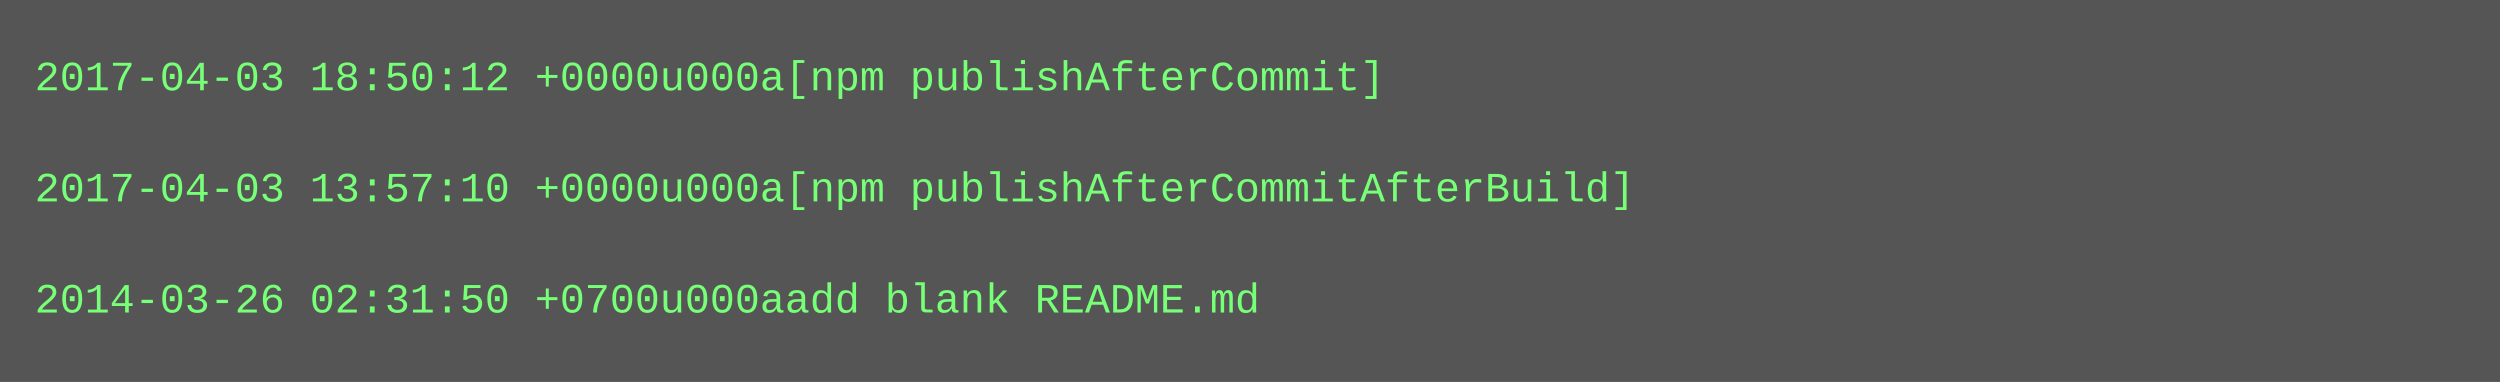
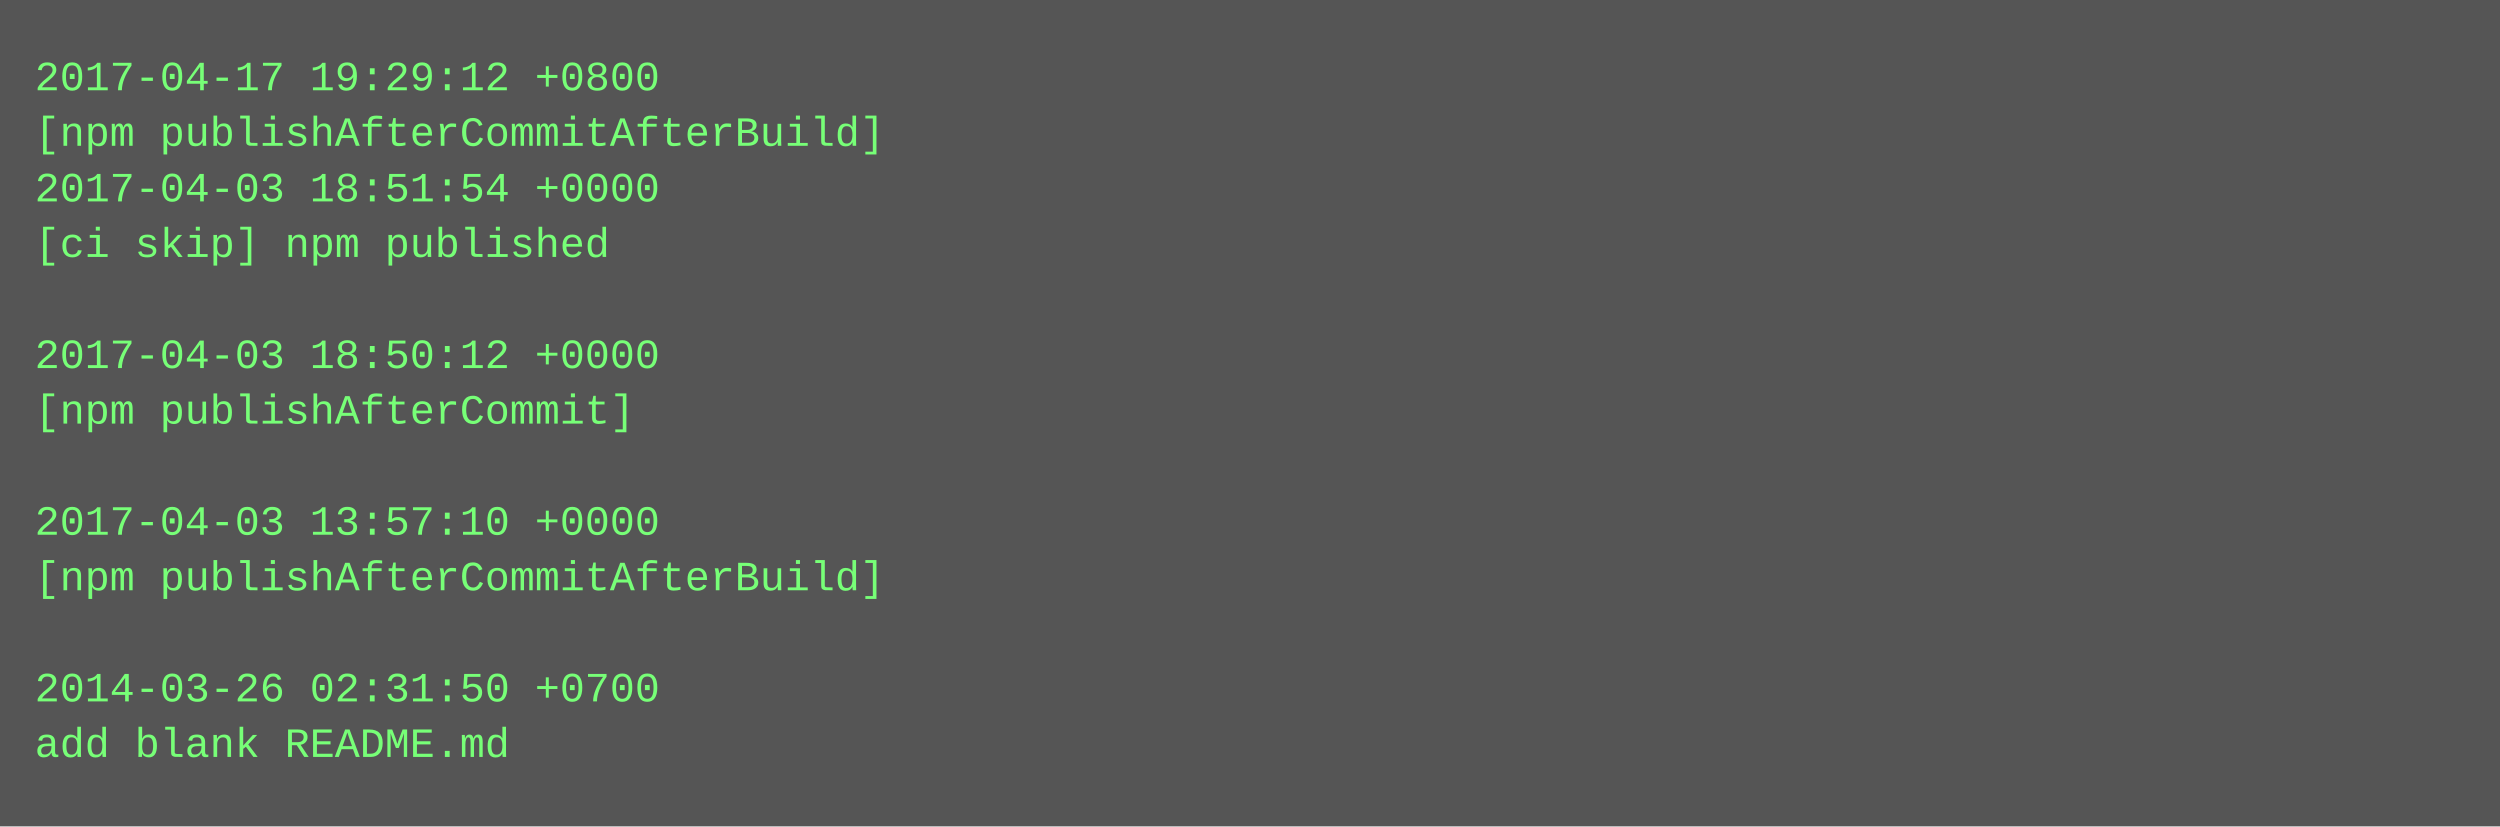
- <svg xmlns="http://www.w3.org/2000/svg" height="110" width="720">
-   <rect height="110" fill="#555" width="720" />
+ <svg xmlns="http://www.w3.org/2000/svg" height="238" width="720">
+   <rect height="238" fill="#555" width="720" />
  <text fill="#7f7" font-family="Courier New" font-size="12" xml:space="preserve">
-     <tspan x="10" y="26">2017-04-03 18:50:12 +0000u000a[npm publishAfterCommit]</tspan>
-     <tspan x="10" y="42" />
-     <tspan x="10" y="58">2017-04-03 13:57:10 +0000u000a[npm publishAfterCommitAfterBuild]</tspan>
-     <tspan x="10" y="74" />
-     <tspan x="10" y="90">2014-03-26 02:31:50 +0700u000aadd blank README.md</tspan>
+     <tspan x="10" y="26">2017-04-17 19:29:12 +0800</tspan>
+     <tspan x="10" y="42">[npm publishAfterCommitAfterBuild]</tspan>
+     <tspan x="10" y="58">2017-04-03 18:51:54 +0000</tspan>
+     <tspan x="10" y="74">[ci skip] npm published</tspan>
+     <tspan x="10" y="90" />
+     <tspan x="10" y="106">2017-04-03 18:50:12 +0000</tspan>
+     <tspan x="10" y="122">[npm publishAfterCommit]</tspan>
+     <tspan x="10" y="138" />
+     <tspan x="10" y="154">2017-04-03 13:57:10 +0000</tspan>
+     <tspan x="10" y="170">[npm publishAfterCommitAfterBuild]</tspan>
+     <tspan x="10" y="186" />
+     <tspan x="10" y="202">2014-03-26 02:31:50 +0700</tspan>
+     <tspan x="10" y="218">add blank README.md</tspan>
  </text>
</svg>
